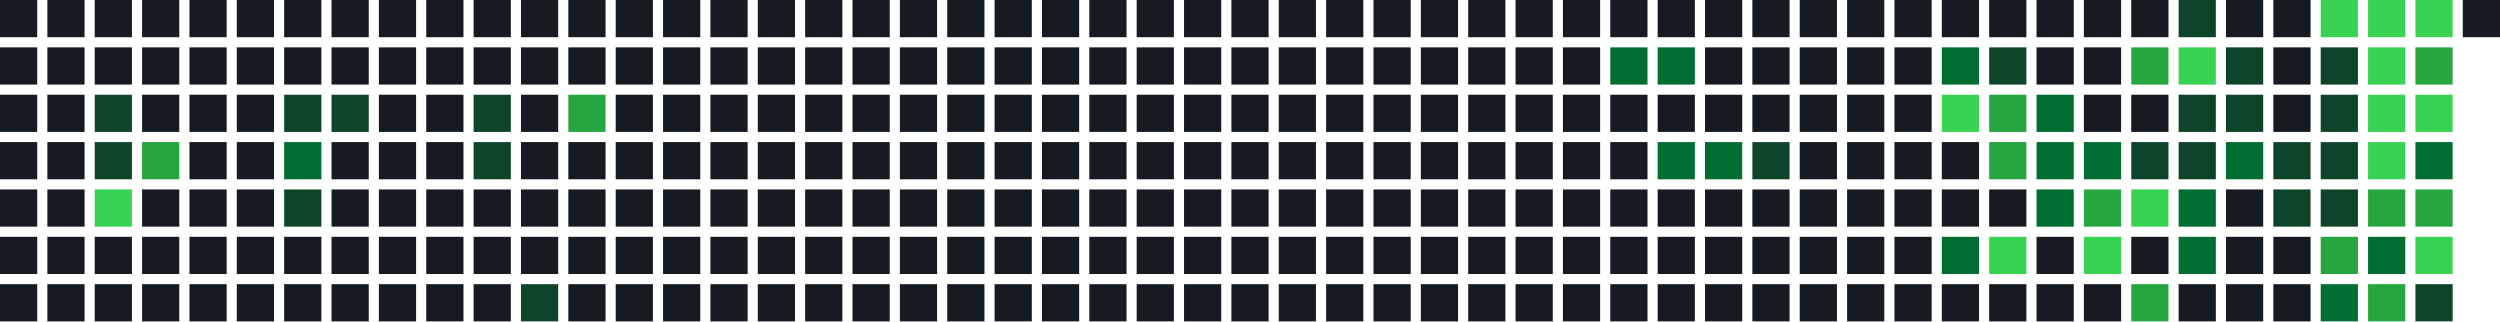
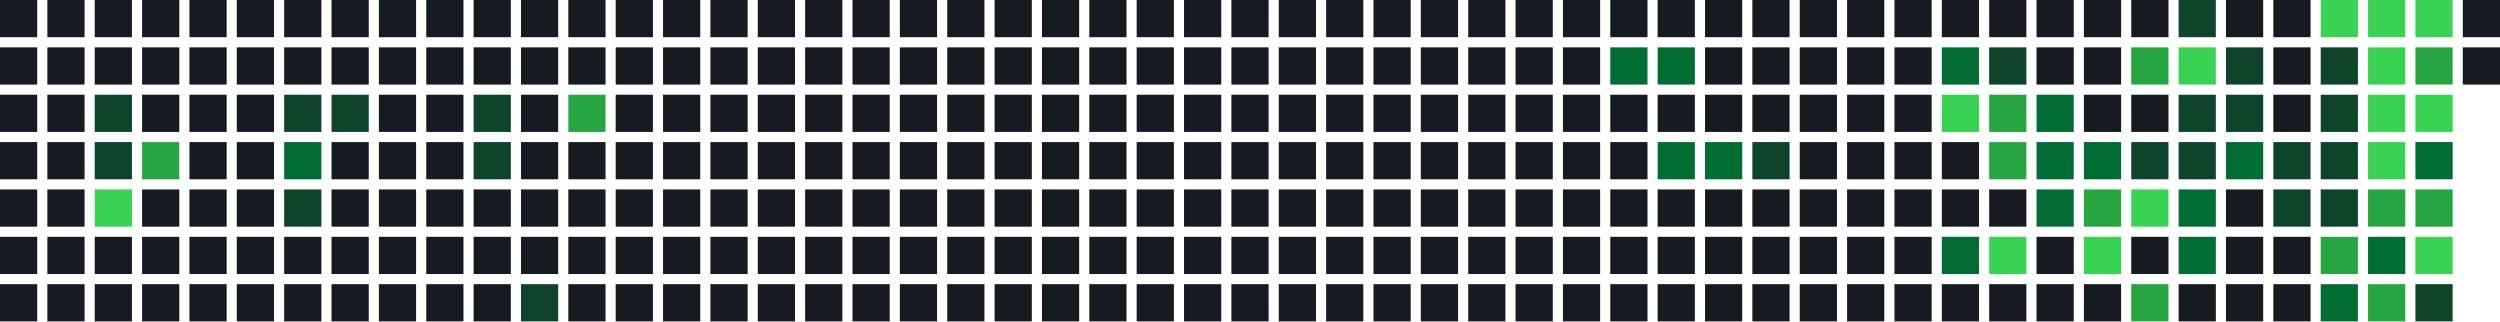
<svg xmlns="http://www.w3.org/2000/svg" width="739" height="95" viewBox="0 0 739 95">
  <rect x="0" y="0" width="11" height="11" fill="#161b22" />
  <rect x="0" y="14" width="11" height="11" fill="#161b22" />
  <rect x="0" y="28" width="11" height="11" fill="#161b22" />
  <rect x="0" y="42" width="11" height="11" fill="#161b22" />
  <rect x="0" y="56" width="11" height="11" fill="#161b22" />
  <rect x="0" y="70" width="11" height="11" fill="#161b22" />
  <rect x="0" y="84" width="11" height="11" fill="#161b22" />
  <rect x="14" y="0" width="11" height="11" fill="#161b22" />
  <rect x="14" y="14" width="11" height="11" fill="#161b22" />
  <rect x="14" y="28" width="11" height="11" fill="#161b22" />
  <rect x="14" y="42" width="11" height="11" fill="#161b22" />
  <rect x="14" y="56" width="11" height="11" fill="#161b22" />
  <rect x="14" y="70" width="11" height="11" fill="#161b22" />
  <rect x="14" y="84" width="11" height="11" fill="#161b22" />
  <rect x="28" y="0" width="11" height="11" fill="#161b22" />
  <rect x="28" y="14" width="11" height="11" fill="#161b22" />
  <rect x="28" y="28" width="11" height="11" fill="#0e4429" />
  <rect x="28" y="42" width="11" height="11" fill="#0e4429" />
  <rect x="28" y="56" width="11" height="11" fill="#39d353" />
  <rect x="28" y="70" width="11" height="11" fill="#161b22" />
  <rect x="28" y="84" width="11" height="11" fill="#161b22" />
  <rect x="42" y="0" width="11" height="11" fill="#161b22" />
  <rect x="42" y="14" width="11" height="11" fill="#161b22" />
  <rect x="42" y="28" width="11" height="11" fill="#161b22" />
  <rect x="42" y="42" width="11" height="11" fill="#26a641" />
  <rect x="42" y="56" width="11" height="11" fill="#161b22" />
  <rect x="42" y="70" width="11" height="11" fill="#161b22" />
  <rect x="42" y="84" width="11" height="11" fill="#161b22" />
  <rect x="56" y="0" width="11" height="11" fill="#161b22" />
  <rect x="56" y="14" width="11" height="11" fill="#161b22" />
  <rect x="56" y="28" width="11" height="11" fill="#161b22" />
  <rect x="56" y="42" width="11" height="11" fill="#161b22" />
  <rect x="56" y="56" width="11" height="11" fill="#161b22" />
  <rect x="56" y="70" width="11" height="11" fill="#161b22" />
  <rect x="56" y="84" width="11" height="11" fill="#161b22" />
  <rect x="70" y="0" width="11" height="11" fill="#161b22" />
  <rect x="70" y="14" width="11" height="11" fill="#161b22" />
  <rect x="70" y="28" width="11" height="11" fill="#161b22" />
  <rect x="70" y="42" width="11" height="11" fill="#161b22" />
  <rect x="70" y="56" width="11" height="11" fill="#161b22" />
  <rect x="70" y="70" width="11" height="11" fill="#161b22" />
  <rect x="70" y="84" width="11" height="11" fill="#161b22" />
  <rect x="84" y="0" width="11" height="11" fill="#161b22" />
  <rect x="84" y="14" width="11" height="11" fill="#161b22" />
  <rect x="84" y="28" width="11" height="11" fill="#0e4429" />
  <rect x="84" y="42" width="11" height="11" fill="#006d32" />
  <rect x="84" y="56" width="11" height="11" fill="#0e4429" />
  <rect x="84" y="70" width="11" height="11" fill="#161b22" />
  <rect x="84" y="84" width="11" height="11" fill="#161b22" />
  <rect x="98" y="0" width="11" height="11" fill="#161b22" />
  <rect x="98" y="14" width="11" height="11" fill="#161b22" />
  <rect x="98" y="28" width="11" height="11" fill="#0e4429" />
  <rect x="98" y="42" width="11" height="11" fill="#161b22" />
  <rect x="98" y="56" width="11" height="11" fill="#161b22" />
  <rect x="98" y="70" width="11" height="11" fill="#161b22" />
  <rect x="98" y="84" width="11" height="11" fill="#161b22" />
  <rect x="112" y="0" width="11" height="11" fill="#161b22" />
  <rect x="112" y="14" width="11" height="11" fill="#161b22" />
  <rect x="112" y="28" width="11" height="11" fill="#161b22" />
  <rect x="112" y="42" width="11" height="11" fill="#161b22" />
  <rect x="112" y="56" width="11" height="11" fill="#161b22" />
  <rect x="112" y="70" width="11" height="11" fill="#161b22" />
  <rect x="112" y="84" width="11" height="11" fill="#161b22" />
  <rect x="126" y="0" width="11" height="11" fill="#161b22" />
  <rect x="126" y="14" width="11" height="11" fill="#161b22" />
  <rect x="126" y="28" width="11" height="11" fill="#161b22" />
  <rect x="126" y="42" width="11" height="11" fill="#161b22" />
  <rect x="126" y="56" width="11" height="11" fill="#161b22" />
  <rect x="126" y="70" width="11" height="11" fill="#161b22" />
  <rect x="126" y="84" width="11" height="11" fill="#161b22" />
  <rect x="140" y="0" width="11" height="11" fill="#161b22" />
  <rect x="140" y="14" width="11" height="11" fill="#161b22" />
  <rect x="140" y="28" width="11" height="11" fill="#0e4429" />
  <rect x="140" y="42" width="11" height="11" fill="#0e4429" />
  <rect x="140" y="56" width="11" height="11" fill="#161b22" />
  <rect x="140" y="70" width="11" height="11" fill="#161b22" />
  <rect x="140" y="84" width="11" height="11" fill="#161b22" />
  <rect x="154" y="0" width="11" height="11" fill="#161b22" />
  <rect x="154" y="14" width="11" height="11" fill="#161b22" />
  <rect x="154" y="28" width="11" height="11" fill="#161b22" />
  <rect x="154" y="42" width="11" height="11" fill="#161b22" />
  <rect x="154" y="56" width="11" height="11" fill="#161b22" />
  <rect x="154" y="70" width="11" height="11" fill="#161b22" />
  <rect x="154" y="84" width="11" height="11" fill="#0e4429" />
  <rect x="168" y="0" width="11" height="11" fill="#161b22" />
  <rect x="168" y="14" width="11" height="11" fill="#161b22" />
  <rect x="168" y="28" width="11" height="11" fill="#26a641" />
  <rect x="168" y="42" width="11" height="11" fill="#161b22" />
  <rect x="168" y="56" width="11" height="11" fill="#161b22" />
  <rect x="168" y="70" width="11" height="11" fill="#161b22" />
  <rect x="168" y="84" width="11" height="11" fill="#161b22" />
  <rect x="182" y="0" width="11" height="11" fill="#161b22" />
  <rect x="182" y="14" width="11" height="11" fill="#161b22" />
  <rect x="182" y="28" width="11" height="11" fill="#161b22" />
  <rect x="182" y="42" width="11" height="11" fill="#161b22" />
  <rect x="182" y="56" width="11" height="11" fill="#161b22" />
  <rect x="182" y="70" width="11" height="11" fill="#161b22" />
  <rect x="182" y="84" width="11" height="11" fill="#161b22" />
  <rect x="196" y="0" width="11" height="11" fill="#161b22" />
  <rect x="196" y="14" width="11" height="11" fill="#161b22" />
  <rect x="196" y="28" width="11" height="11" fill="#161b22" />
  <rect x="196" y="42" width="11" height="11" fill="#161b22" />
  <rect x="196" y="56" width="11" height="11" fill="#161b22" />
  <rect x="196" y="70" width="11" height="11" fill="#161b22" />
  <rect x="196" y="84" width="11" height="11" fill="#161b22" />
  <rect x="210" y="0" width="11" height="11" fill="#161b22" />
  <rect x="210" y="14" width="11" height="11" fill="#161b22" />
  <rect x="210" y="28" width="11" height="11" fill="#161b22" />
  <rect x="210" y="42" width="11" height="11" fill="#161b22" />
  <rect x="210" y="56" width="11" height="11" fill="#161b22" />
  <rect x="210" y="70" width="11" height="11" fill="#161b22" />
  <rect x="210" y="84" width="11" height="11" fill="#161b22" />
  <rect x="224" y="0" width="11" height="11" fill="#161b22" />
  <rect x="224" y="14" width="11" height="11" fill="#161b22" />
  <rect x="224" y="28" width="11" height="11" fill="#161b22" />
  <rect x="224" y="42" width="11" height="11" fill="#161b22" />
  <rect x="224" y="56" width="11" height="11" fill="#161b22" />
  <rect x="224" y="70" width="11" height="11" fill="#161b22" />
  <rect x="224" y="84" width="11" height="11" fill="#161b22" />
  <rect x="238" y="0" width="11" height="11" fill="#161b22" />
  <rect x="238" y="14" width="11" height="11" fill="#161b22" />
  <rect x="238" y="28" width="11" height="11" fill="#161b22" />
  <rect x="238" y="42" width="11" height="11" fill="#161b22" />
  <rect x="238" y="56" width="11" height="11" fill="#161b22" />
  <rect x="238" y="70" width="11" height="11" fill="#161b22" />
  <rect x="238" y="84" width="11" height="11" fill="#161b22" />
  <rect x="252" y="0" width="11" height="11" fill="#161b22" />
  <rect x="252" y="14" width="11" height="11" fill="#161b22" />
  <rect x="252" y="28" width="11" height="11" fill="#161b22" />
  <rect x="252" y="42" width="11" height="11" fill="#161b22" />
  <rect x="252" y="56" width="11" height="11" fill="#161b22" />
  <rect x="252" y="70" width="11" height="11" fill="#161b22" />
  <rect x="252" y="84" width="11" height="11" fill="#161b22" />
  <rect x="266" y="0" width="11" height="11" fill="#161b22" />
  <rect x="266" y="14" width="11" height="11" fill="#161b22" />
  <rect x="266" y="28" width="11" height="11" fill="#161b22" />
  <rect x="266" y="42" width="11" height="11" fill="#161b22" />
  <rect x="266" y="56" width="11" height="11" fill="#161b22" />
  <rect x="266" y="70" width="11" height="11" fill="#161b22" />
  <rect x="266" y="84" width="11" height="11" fill="#161b22" />
  <rect x="280" y="0" width="11" height="11" fill="#161b22" />
  <rect x="280" y="14" width="11" height="11" fill="#161b22" />
  <rect x="280" y="28" width="11" height="11" fill="#161b22" />
  <rect x="280" y="42" width="11" height="11" fill="#161b22" />
  <rect x="280" y="56" width="11" height="11" fill="#161b22" />
  <rect x="280" y="70" width="11" height="11" fill="#161b22" />
  <rect x="280" y="84" width="11" height="11" fill="#161b22" />
  <rect x="294" y="0" width="11" height="11" fill="#161b22" />
  <rect x="294" y="14" width="11" height="11" fill="#161b22" />
  <rect x="294" y="28" width="11" height="11" fill="#161b22" />
  <rect x="294" y="42" width="11" height="11" fill="#161b22" />
  <rect x="294" y="56" width="11" height="11" fill="#161b22" />
  <rect x="294" y="70" width="11" height="11" fill="#161b22" />
  <rect x="294" y="84" width="11" height="11" fill="#161b22" />
  <rect x="308" y="0" width="11" height="11" fill="#161b22" />
  <rect x="308" y="14" width="11" height="11" fill="#161b22" />
  <rect x="308" y="28" width="11" height="11" fill="#161b22" />
  <rect x="308" y="42" width="11" height="11" fill="#161b22" />
  <rect x="308" y="56" width="11" height="11" fill="#161b22" />
  <rect x="308" y="70" width="11" height="11" fill="#161b22" />
  <rect x="308" y="84" width="11" height="11" fill="#161b22" />
  <rect x="322" y="0" width="11" height="11" fill="#161b22" />
  <rect x="322" y="14" width="11" height="11" fill="#161b22" />
  <rect x="322" y="28" width="11" height="11" fill="#161b22" />
  <rect x="322" y="42" width="11" height="11" fill="#161b22" />
  <rect x="322" y="56" width="11" height="11" fill="#161b22" />
  <rect x="322" y="70" width="11" height="11" fill="#161b22" />
  <rect x="322" y="84" width="11" height="11" fill="#161b22" />
  <rect x="336" y="0" width="11" height="11" fill="#161b22" />
  <rect x="336" y="14" width="11" height="11" fill="#161b22" />
  <rect x="336" y="28" width="11" height="11" fill="#161b22" />
  <rect x="336" y="42" width="11" height="11" fill="#161b22" />
  <rect x="336" y="56" width="11" height="11" fill="#161b22" />
  <rect x="336" y="70" width="11" height="11" fill="#161b22" />
  <rect x="336" y="84" width="11" height="11" fill="#161b22" />
  <rect x="350" y="0" width="11" height="11" fill="#161b22" />
  <rect x="350" y="14" width="11" height="11" fill="#161b22" />
  <rect x="350" y="28" width="11" height="11" fill="#161b22" />
  <rect x="350" y="42" width="11" height="11" fill="#161b22" />
  <rect x="350" y="56" width="11" height="11" fill="#161b22" />
  <rect x="350" y="70" width="11" height="11" fill="#161b22" />
  <rect x="350" y="84" width="11" height="11" fill="#161b22" />
  <rect x="364" y="0" width="11" height="11" fill="#161b22" />
  <rect x="364" y="14" width="11" height="11" fill="#161b22" />
  <rect x="364" y="28" width="11" height="11" fill="#161b22" />
  <rect x="364" y="42" width="11" height="11" fill="#161b22" />
  <rect x="364" y="56" width="11" height="11" fill="#161b22" />
  <rect x="364" y="70" width="11" height="11" fill="#161b22" />
  <rect x="364" y="84" width="11" height="11" fill="#161b22" />
  <rect x="378" y="0" width="11" height="11" fill="#161b22" />
  <rect x="378" y="14" width="11" height="11" fill="#161b22" />
  <rect x="378" y="28" width="11" height="11" fill="#161b22" />
  <rect x="378" y="42" width="11" height="11" fill="#161b22" />
  <rect x="378" y="56" width="11" height="11" fill="#161b22" />
  <rect x="378" y="70" width="11" height="11" fill="#161b22" />
  <rect x="378" y="84" width="11" height="11" fill="#161b22" />
  <rect x="392" y="0" width="11" height="11" fill="#161b22" />
  <rect x="392" y="14" width="11" height="11" fill="#161b22" />
  <rect x="392" y="28" width="11" height="11" fill="#161b22" />
  <rect x="392" y="42" width="11" height="11" fill="#161b22" />
  <rect x="392" y="56" width="11" height="11" fill="#161b22" />
  <rect x="392" y="70" width="11" height="11" fill="#161b22" />
  <rect x="392" y="84" width="11" height="11" fill="#161b22" />
  <rect x="406" y="0" width="11" height="11" fill="#161b22" />
  <rect x="406" y="14" width="11" height="11" fill="#161b22" />
  <rect x="406" y="28" width="11" height="11" fill="#161b22" />
  <rect x="406" y="42" width="11" height="11" fill="#161b22" />
  <rect x="406" y="56" width="11" height="11" fill="#161b22" />
  <rect x="406" y="70" width="11" height="11" fill="#161b22" />
  <rect x="406" y="84" width="11" height="11" fill="#161b22" />
  <rect x="420" y="0" width="11" height="11" fill="#161b22" />
  <rect x="420" y="14" width="11" height="11" fill="#161b22" />
  <rect x="420" y="28" width="11" height="11" fill="#161b22" />
  <rect x="420" y="42" width="11" height="11" fill="#161b22" />
  <rect x="420" y="56" width="11" height="11" fill="#161b22" />
  <rect x="420" y="70" width="11" height="11" fill="#161b22" />
  <rect x="420" y="84" width="11" height="11" fill="#161b22" />
  <rect x="434" y="0" width="11" height="11" fill="#161b22" />
  <rect x="434" y="14" width="11" height="11" fill="#161b22" />
  <rect x="434" y="28" width="11" height="11" fill="#161b22" />
  <rect x="434" y="42" width="11" height="11" fill="#161b22" />
  <rect x="434" y="56" width="11" height="11" fill="#161b22" />
  <rect x="434" y="70" width="11" height="11" fill="#161b22" />
  <rect x="434" y="84" width="11" height="11" fill="#161b22" />
  <rect x="448" y="0" width="11" height="11" fill="#161b22" />
  <rect x="448" y="14" width="11" height="11" fill="#161b22" />
  <rect x="448" y="28" width="11" height="11" fill="#161b22" />
  <rect x="448" y="42" width="11" height="11" fill="#161b22" />
  <rect x="448" y="56" width="11" height="11" fill="#161b22" />
  <rect x="448" y="70" width="11" height="11" fill="#161b22" />
  <rect x="448" y="84" width="11" height="11" fill="#161b22" />
  <rect x="462" y="0" width="11" height="11" fill="#161b22" />
  <rect x="462" y="14" width="11" height="11" fill="#161b22" />
  <rect x="462" y="28" width="11" height="11" fill="#161b22" />
  <rect x="462" y="42" width="11" height="11" fill="#161b22" />
  <rect x="462" y="56" width="11" height="11" fill="#161b22" />
  <rect x="462" y="70" width="11" height="11" fill="#161b22" />
  <rect x="462" y="84" width="11" height="11" fill="#161b22" />
  <rect x="476" y="0" width="11" height="11" fill="#161b22" />
  <rect x="476" y="14" width="11" height="11" fill="#006d32" />
  <rect x="476" y="28" width="11" height="11" fill="#161b22" />
  <rect x="476" y="42" width="11" height="11" fill="#161b22" />
  <rect x="476" y="56" width="11" height="11" fill="#161b22" />
  <rect x="476" y="70" width="11" height="11" fill="#161b22" />
  <rect x="476" y="84" width="11" height="11" fill="#161b22" />
  <rect x="490" y="0" width="11" height="11" fill="#161b22" />
  <rect x="490" y="14" width="11" height="11" fill="#006d32" />
  <rect x="490" y="28" width="11" height="11" fill="#161b22" />
  <rect x="490" y="42" width="11" height="11" fill="#006d32" />
  <rect x="490" y="56" width="11" height="11" fill="#161b22" />
  <rect x="490" y="70" width="11" height="11" fill="#161b22" />
  <rect x="490" y="84" width="11" height="11" fill="#161b22" />
  <rect x="504" y="0" width="11" height="11" fill="#161b22" />
  <rect x="504" y="14" width="11" height="11" fill="#161b22" />
  <rect x="504" y="28" width="11" height="11" fill="#161b22" />
  <rect x="504" y="42" width="11" height="11" fill="#006d32" />
  <rect x="504" y="56" width="11" height="11" fill="#161b22" />
  <rect x="504" y="70" width="11" height="11" fill="#161b22" />
  <rect x="504" y="84" width="11" height="11" fill="#161b22" />
  <rect x="518" y="0" width="11" height="11" fill="#161b22" />
  <rect x="518" y="14" width="11" height="11" fill="#161b22" />
  <rect x="518" y="28" width="11" height="11" fill="#161b22" />
  <rect x="518" y="42" width="11" height="11" fill="#0e4429" />
  <rect x="518" y="56" width="11" height="11" fill="#161b22" />
  <rect x="518" y="70" width="11" height="11" fill="#161b22" />
  <rect x="518" y="84" width="11" height="11" fill="#161b22" />
  <rect x="532" y="0" width="11" height="11" fill="#161b22" />
  <rect x="532" y="14" width="11" height="11" fill="#161b22" />
  <rect x="532" y="28" width="11" height="11" fill="#161b22" />
  <rect x="532" y="42" width="11" height="11" fill="#161b22" />
  <rect x="532" y="56" width="11" height="11" fill="#161b22" />
  <rect x="532" y="70" width="11" height="11" fill="#161b22" />
  <rect x="532" y="84" width="11" height="11" fill="#161b22" />
  <rect x="546" y="0" width="11" height="11" fill="#161b22" />
  <rect x="546" y="14" width="11" height="11" fill="#161b22" />
  <rect x="546" y="28" width="11" height="11" fill="#161b22" />
  <rect x="546" y="42" width="11" height="11" fill="#161b22" />
  <rect x="546" y="56" width="11" height="11" fill="#161b22" />
  <rect x="546" y="70" width="11" height="11" fill="#161b22" />
  <rect x="546" y="84" width="11" height="11" fill="#161b22" />
  <rect x="560" y="0" width="11" height="11" fill="#161b22" />
  <rect x="560" y="14" width="11" height="11" fill="#161b22" />
  <rect x="560" y="28" width="11" height="11" fill="#161b22" />
  <rect x="560" y="42" width="11" height="11" fill="#161b22" />
  <rect x="560" y="56" width="11" height="11" fill="#161b22" />
  <rect x="560" y="70" width="11" height="11" fill="#161b22" />
  <rect x="560" y="84" width="11" height="11" fill="#161b22" />
  <rect x="574" y="0" width="11" height="11" fill="#161b22" />
  <rect x="574" y="14" width="11" height="11" fill="#006d32" />
  <rect x="574" y="28" width="11" height="11" fill="#39d353" />
  <rect x="574" y="42" width="11" height="11" fill="#161b22" />
  <rect x="574" y="56" width="11" height="11" fill="#161b22" />
  <rect x="574" y="70" width="11" height="11" fill="#006d32" />
  <rect x="574" y="84" width="11" height="11" fill="#161b22" />
  <rect x="588" y="0" width="11" height="11" fill="#161b22" />
  <rect x="588" y="14" width="11" height="11" fill="#0e4429" />
  <rect x="588" y="28" width="11" height="11" fill="#26a641" />
  <rect x="588" y="42" width="11" height="11" fill="#26a641" />
  <rect x="588" y="56" width="11" height="11" fill="#161b22" />
  <rect x="588" y="70" width="11" height="11" fill="#39d353" />
  <rect x="588" y="84" width="11" height="11" fill="#161b22" />
  <rect x="602" y="0" width="11" height="11" fill="#161b22" />
  <rect x="602" y="14" width="11" height="11" fill="#161b22" />
  <rect x="602" y="28" width="11" height="11" fill="#006d32" />
  <rect x="602" y="42" width="11" height="11" fill="#006d32" />
  <rect x="602" y="56" width="11" height="11" fill="#006d32" />
  <rect x="602" y="70" width="11" height="11" fill="#161b22" />
  <rect x="602" y="84" width="11" height="11" fill="#161b22" />
  <rect x="616" y="0" width="11" height="11" fill="#161b22" />
  <rect x="616" y="14" width="11" height="11" fill="#161b22" />
  <rect x="616" y="28" width="11" height="11" fill="#161b22" />
  <rect x="616" y="42" width="11" height="11" fill="#006d32" />
  <rect x="616" y="56" width="11" height="11" fill="#26a641" />
  <rect x="616" y="70" width="11" height="11" fill="#39d353" />
  <rect x="616" y="84" width="11" height="11" fill="#161b22" />
  <rect x="630" y="0" width="11" height="11" fill="#161b22" />
  <rect x="630" y="14" width="11" height="11" fill="#26a641" />
  <rect x="630" y="28" width="11" height="11" fill="#161b22" />
  <rect x="630" y="42" width="11" height="11" fill="#0e4429" />
  <rect x="630" y="56" width="11" height="11" fill="#39d353" />
  <rect x="630" y="70" width="11" height="11" fill="#161b22" />
  <rect x="630" y="84" width="11" height="11" fill="#26a641" />
  <rect x="644" y="0" width="11" height="11" fill="#0e4429" />
  <rect x="644" y="14" width="11" height="11" fill="#39d353" />
  <rect x="644" y="28" width="11" height="11" fill="#0e4429" />
  <rect x="644" y="42" width="11" height="11" fill="#0e4429" />
  <rect x="644" y="56" width="11" height="11" fill="#006d32" />
  <rect x="644" y="70" width="11" height="11" fill="#006d32" />
  <rect x="644" y="84" width="11" height="11" fill="#161b22" />
  <rect x="658" y="0" width="11" height="11" fill="#161b22" />
  <rect x="658" y="14" width="11" height="11" fill="#0e4429" />
  <rect x="658" y="28" width="11" height="11" fill="#0e4429" />
  <rect x="658" y="42" width="11" height="11" fill="#006d32" />
  <rect x="658" y="56" width="11" height="11" fill="#161b22" />
  <rect x="658" y="70" width="11" height="11" fill="#161b22" />
  <rect x="658" y="84" width="11" height="11" fill="#161b22" />
  <rect x="672" y="0" width="11" height="11" fill="#161b22" />
  <rect x="672" y="14" width="11" height="11" fill="#161b22" />
  <rect x="672" y="28" width="11" height="11" fill="#161b22" />
  <rect x="672" y="42" width="11" height="11" fill="#0e4429" />
  <rect x="672" y="56" width="11" height="11" fill="#0e4429" />
  <rect x="672" y="70" width="11" height="11" fill="#161b22" />
  <rect x="672" y="84" width="11" height="11" fill="#161b22" />
  <rect x="686" y="0" width="11" height="11" fill="#39d353" />
  <rect x="686" y="14" width="11" height="11" fill="#0e4429" />
  <rect x="686" y="28" width="11" height="11" fill="#0e4429" />
  <rect x="686" y="42" width="11" height="11" fill="#0e4429" />
  <rect x="686" y="56" width="11" height="11" fill="#0e4429" />
  <rect x="686" y="70" width="11" height="11" fill="#26a641" />
  <rect x="686" y="84" width="11" height="11" fill="#006d32" />
  <rect x="700" y="0" width="11" height="11" fill="#39d353" />
  <rect x="700" y="14" width="11" height="11" fill="#39d353" />
  <rect x="700" y="28" width="11" height="11" fill="#39d353" />
  <rect x="700" y="42" width="11" height="11" fill="#39d353" />
  <rect x="700" y="56" width="11" height="11" fill="#26a641" />
  <rect x="700" y="70" width="11" height="11" fill="#006d32" />
  <rect x="700" y="84" width="11" height="11" fill="#26a641" />
  <rect x="714" y="0" width="11" height="11" fill="#39d353" />
  <rect x="714" y="14" width="11" height="11" fill="#26a641" />
  <rect x="714" y="28" width="11" height="11" fill="#39d353" />
  <rect x="714" y="42" width="11" height="11" fill="#006d32" />
  <rect x="714" y="56" width="11" height="11" fill="#26a641" />
  <rect x="714" y="70" width="11" height="11" fill="#39d353" />
  <rect x="714" y="84" width="11" height="11" fill="#0e4429" />
  <rect x="728" y="0" width="11" height="11" fill="#161b22" />
+   <rect x="728" y="14" width="11" height="11" fill="#161b22" />
</svg>
